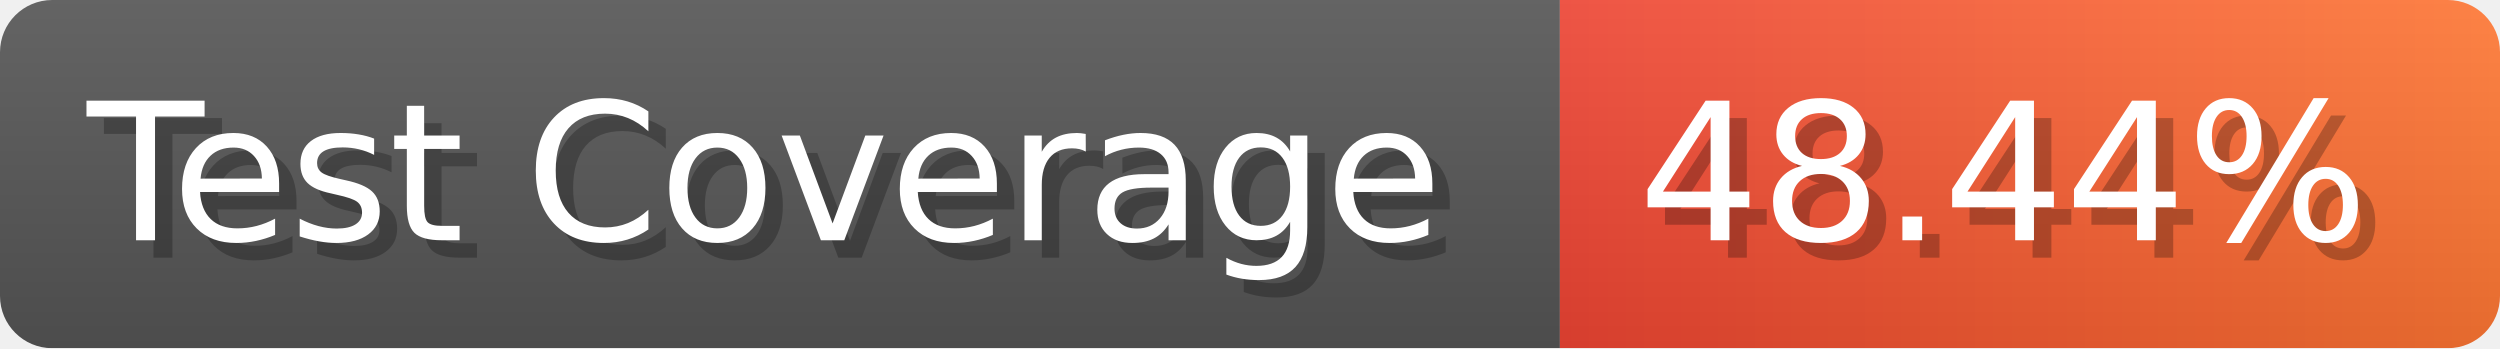
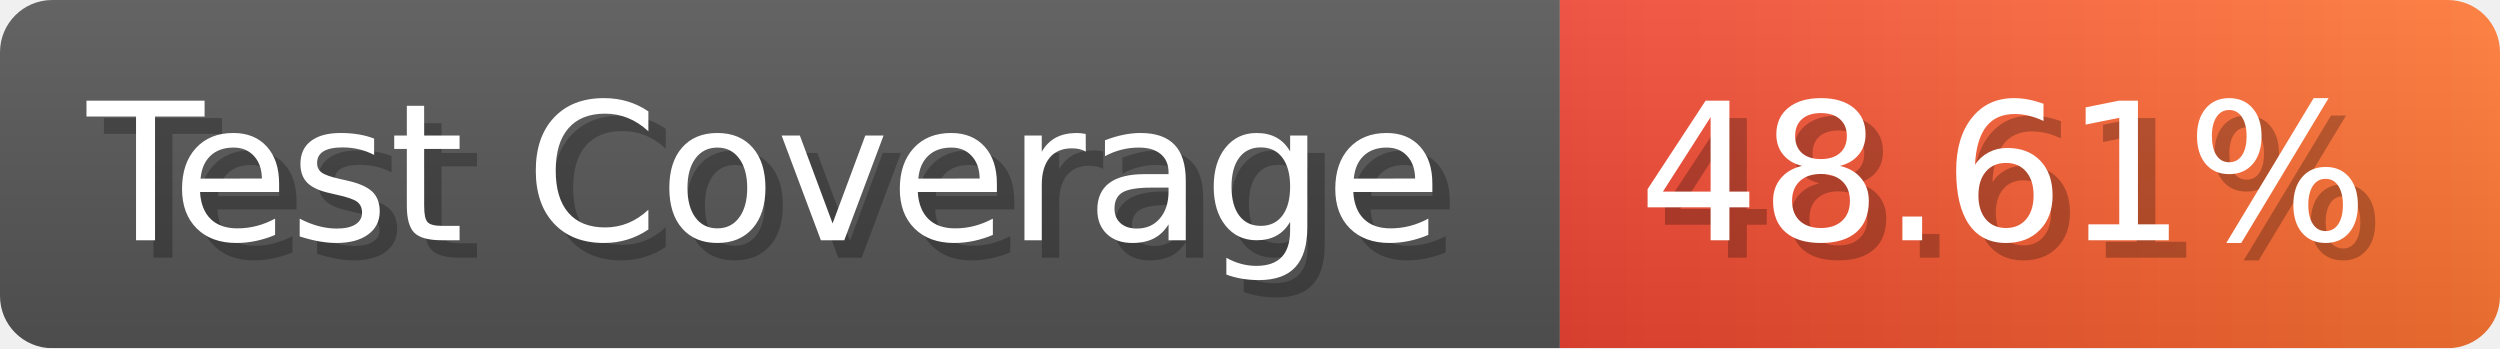
- <svg xmlns="http://www.w3.org/2000/svg" width="143.6" height="20" viewBox="0 0 1436 200" role="img" aria-label="Test Coverage: 48.44%">
+ <svg xmlns="http://www.w3.org/2000/svg" width="143.6" height="20" viewBox="0 0 1436 200" role="img" aria-label="Test Coverage: 48.61%">
  <linearGradient id="a" x2="0" y2="100%">
    <stop offset="0" stop-opacity=".1" stop-color="#EEE" />
    <stop offset="1" stop-opacity=".1" />
  </linearGradient>
  <mask id="m">
    <rect width="1436" height="200" rx="30" fill="#FFF" />
  </mask>
  <g mask="url(#m)">
    <rect width="896" height="200" fill="#555" />
    <rect width="540" height="200" fill="url(#x)" x="896" />
    <rect width="1436" height="200" fill="url(#a)" />
  </g>
  <g aria-hidden="true" fill="#fff" text-anchor="start" font-family="Verdana,DejaVu Sans,sans-serif" font-size="110">
    <text x="60" y="148" textLength="796" fill="#000" opacity="0.25">Test Coverage</text>
    <text x="50" y="138" textLength="796">Test Coverage</text>
-     <text x="951" y="148" textLength="440" fill="#000" opacity="0.25">48.44%</text>
-     <text x="941" y="138" textLength="440">48.44%</text>
+     <text x="951" y="148" textLength="440" fill="#000" opacity="0.25">48.61%</text>
+     <text x="941" y="138" textLength="440">48.61%</text>
  </g>
  <linearGradient id="x" x1="0%" y1="0%" x2="100%" y2="0%">
    <stop offset="0%" style="stop-color:#E43" />
    <stop offset="100%" style="stop-color:#F73" />
  </linearGradient>
</svg>
